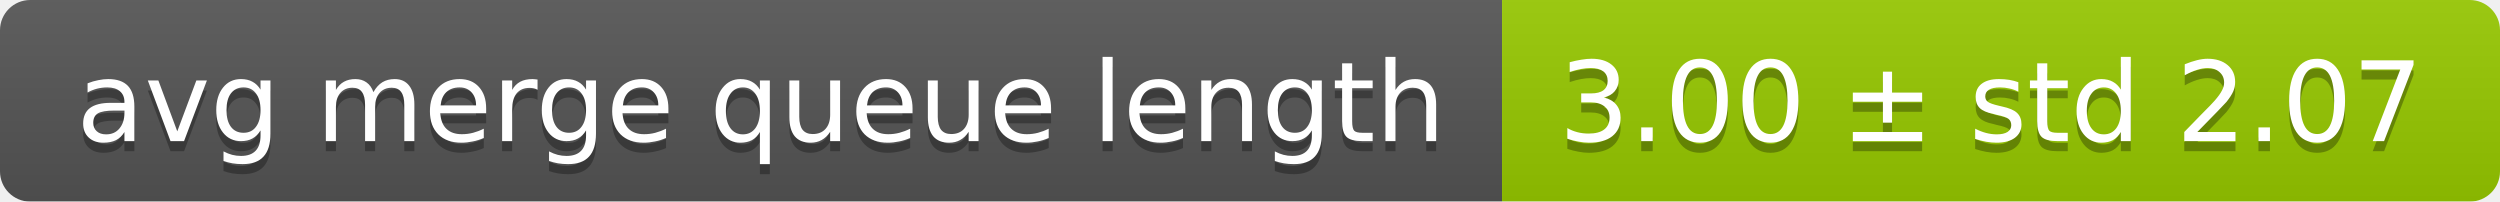
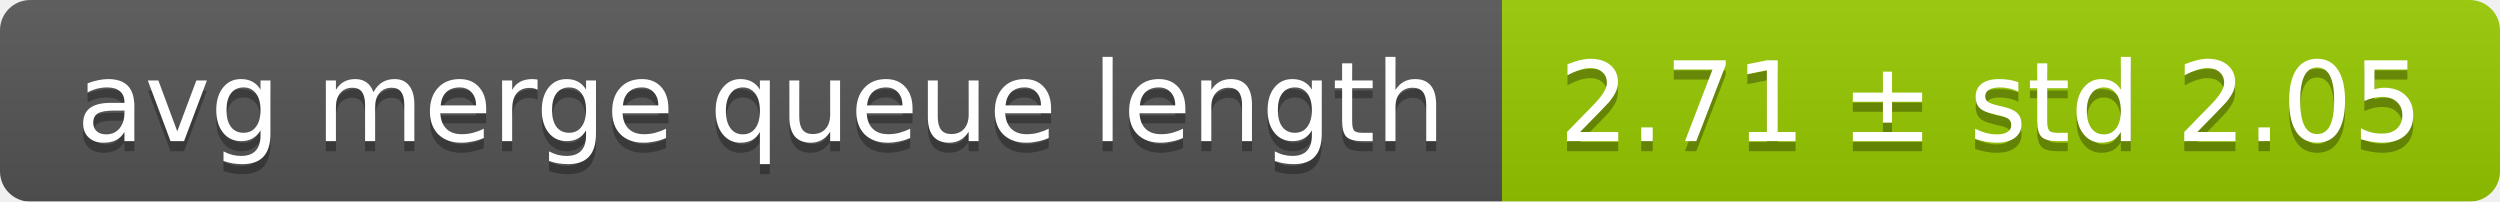
<svg xmlns="http://www.w3.org/2000/svg" width="248" height="20">
  <linearGradient id="smooth" x2="0" y2="100%">
    <stop offset="0" stop-color="#bbb" stop-opacity=".1" />
    <stop offset="1" stop-opacity=".1" />
  </linearGradient>
  <mask id="round">
    <rect width="248" height="20" rx="3" fill="#fff" />
  </mask>
  <g mask="url(#round)">
    <rect width="149" height="20" fill="#555" />
    <rect x="149" width="99" height="20" fill="#97ca00" />
    <rect width="248" height="20" fill="url(#smooth)" />
  </g>
  <g fill="#fff" text-anchor="middle" font-family="DejaVu Sans,Verdana,Geneva,sans-serif" font-size="11">
    <text x="75.5" y="15" fill="#010101" fill-opacity=".3">avg merge queue length</text>
    <text x="75.5" y="14">avg merge queue length</text>
-     <text x="197.5" y="15" fill="#010101" fill-opacity=".3">3.00 ± std 2.07</text>
-     <text x="197.5" y="14">3.00 ± std 2.07</text>
+     <text x="197.5" y="15" fill="#010101" fill-opacity=".3">2.71 ± std 2.05</text>
+     <text x="197.5" y="14">2.71 ± std 2.05</text>
  </g>
</svg>
